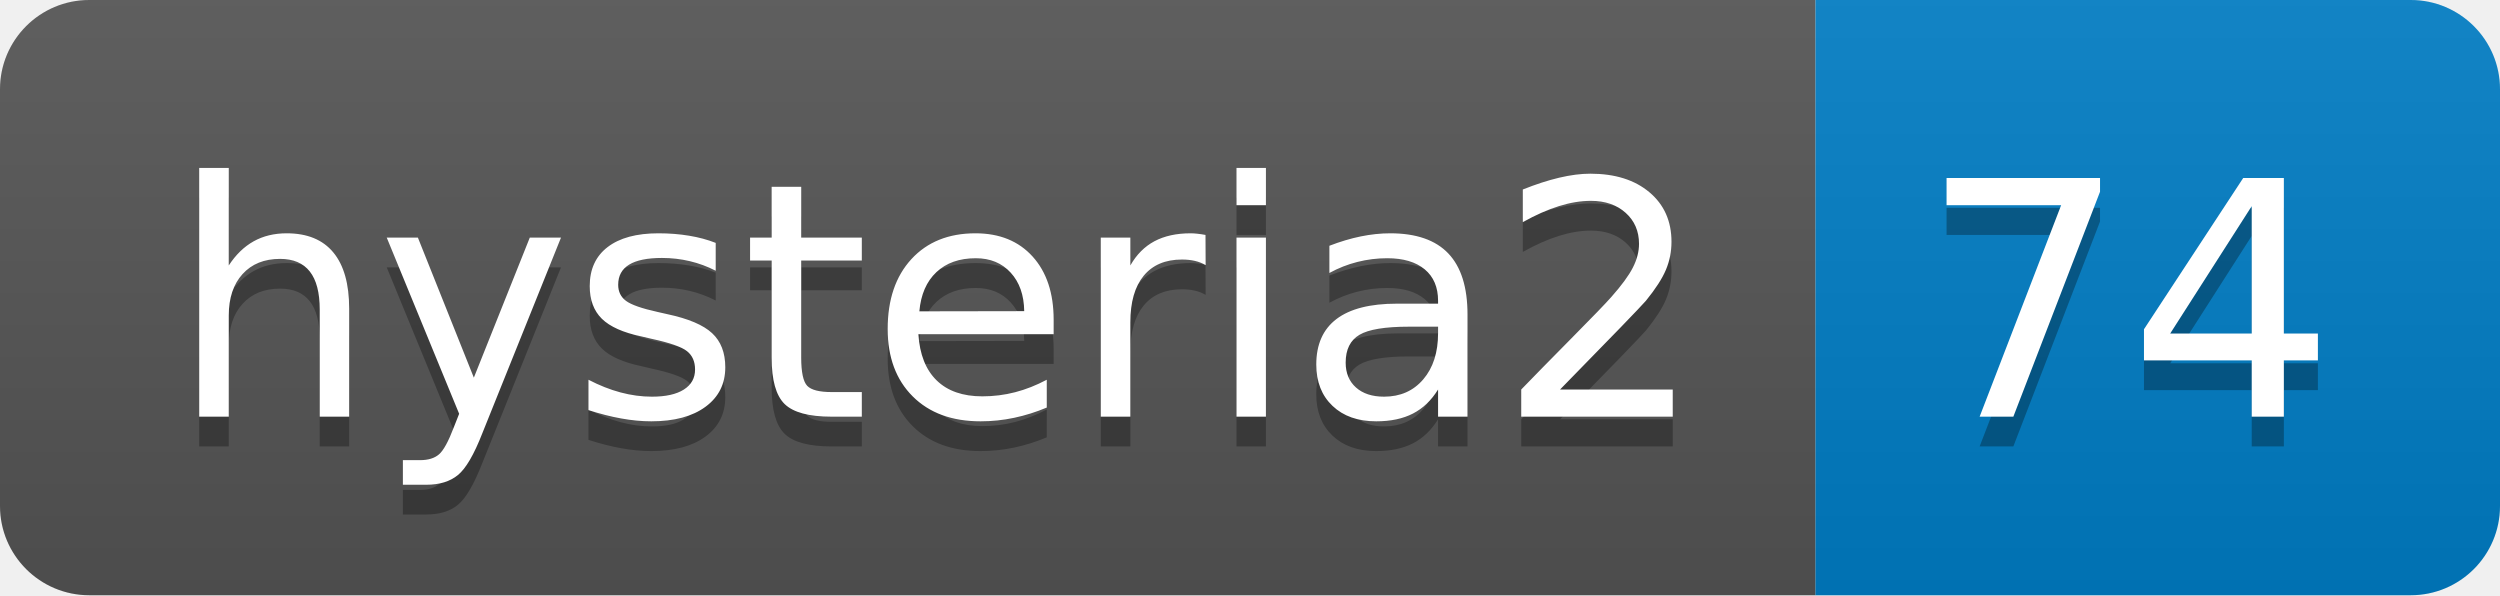
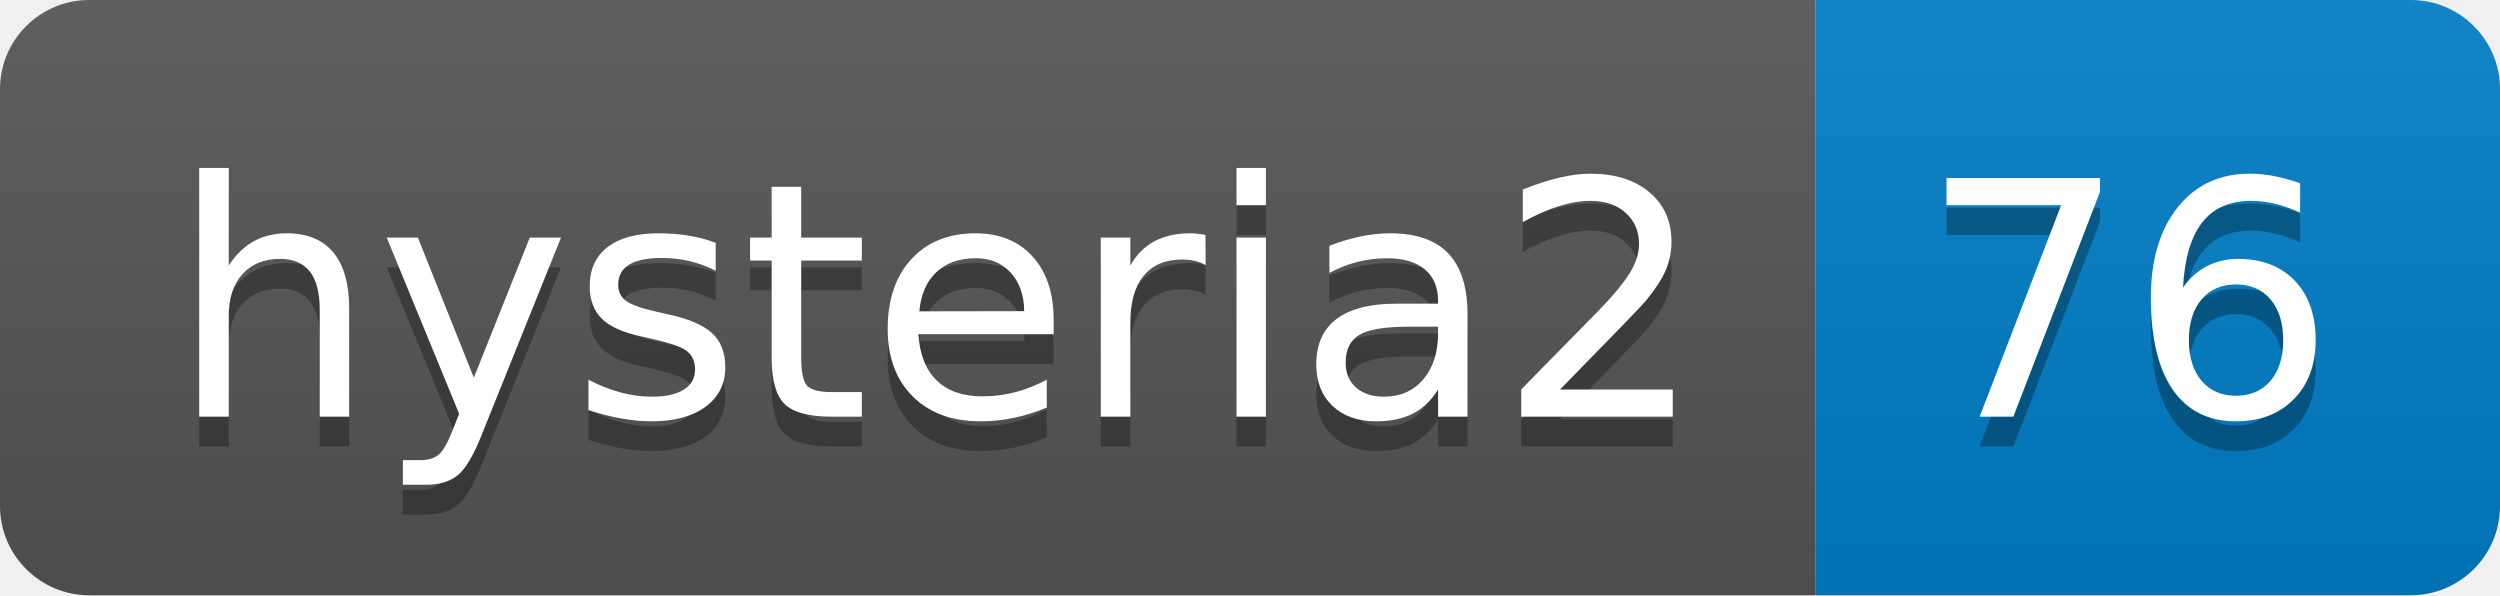
- <svg xmlns="http://www.w3.org/2000/svg" width="84" height="20" role="img" aria-label="hysteria2: 74">
+ <svg xmlns="http://www.w3.org/2000/svg" width="84" height="20" role="img" aria-label="hysteria2: 76">
  <linearGradient id="s" x2="0" y2="100%">
    <stop offset="0" stop-color="#bbb" stop-opacity=".1" />
    <stop offset="1" stop-opacity=".1" />
  </linearGradient>
  <clipPath id="r">
    <rect width="84" height="20" rx="3" fill="#fff" />
  </clipPath>
  <g clip-path="url(#r)">
    <rect width="61" height="20" fill="#555" />
    <rect x="61" width="23" height="20" fill="#007ec6" />
    <rect width="84" height="20" fill="url(#s)" />
  </g>
  <g fill="#fff" text-anchor="middle" font-family="Verdana,Geneva,DejaVu Sans,sans-serif" text-rendering="geometricPrecision" font-size="110">
    <text aria-hidden="true" x="315" y="150" fill="#010101" fill-opacity=".3" transform="scale(.1)" textLength="510">hysteria2</text>
    <text x="315" y="140" transform="scale(.1)" fill="#fff" textLength="510">hysteria2</text>
-     <text aria-hidden="true" x="715" y="150" fill="#010101" fill-opacity=".3" transform="scale(.1)" textLength="130">74</text>
-     <text x="715" y="140" transform="scale(.1)" fill="#fff" textLength="130">74</text>
+     <text aria-hidden="true" x="715" y="150" fill="#010101" fill-opacity=".3" transform="scale(.1)" textLength="130">76</text>
+     <text x="715" y="140" transform="scale(.1)" fill="#fff" textLength="130">76</text>
  </g>
</svg>
